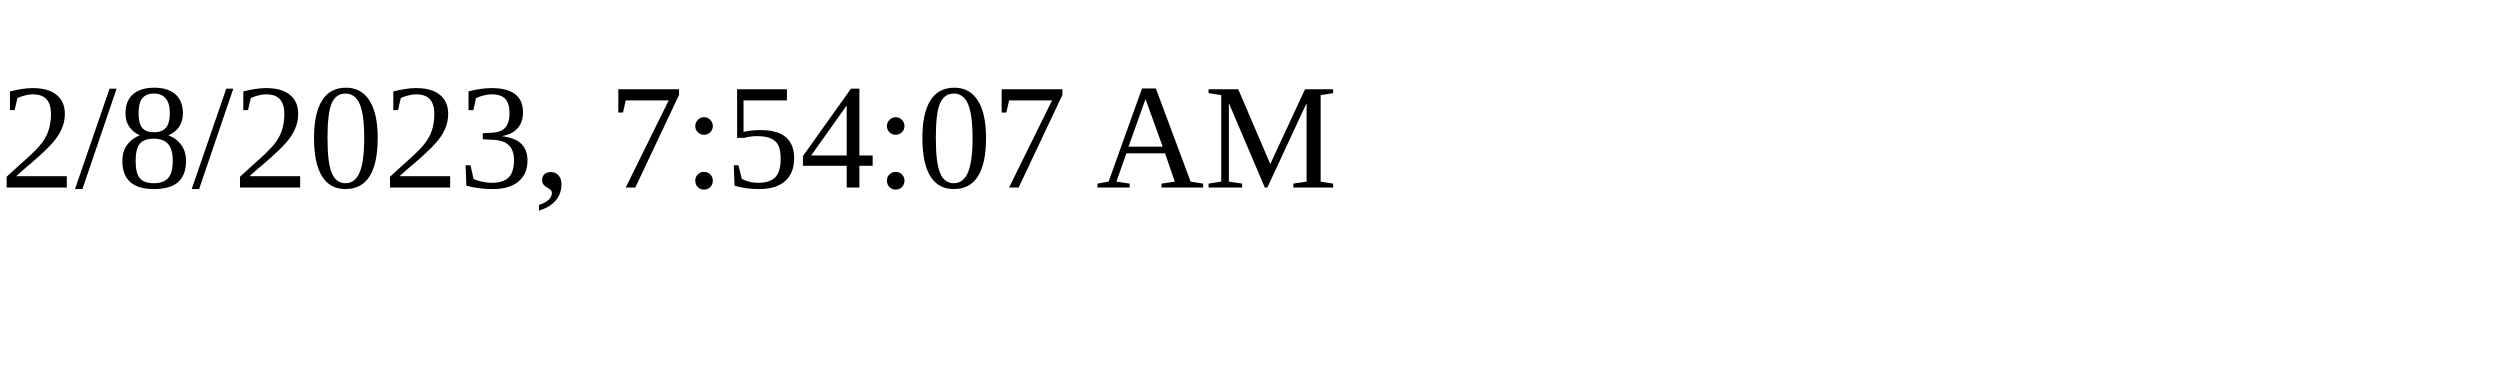
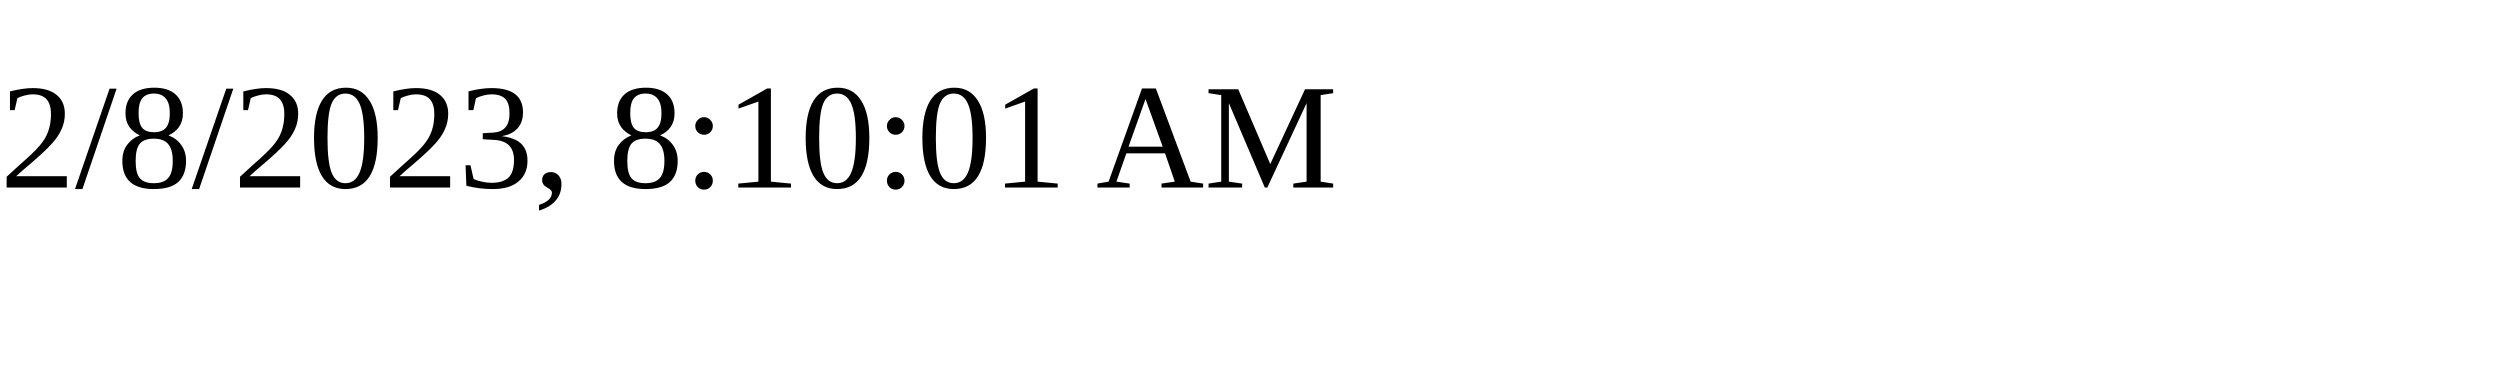
<svg xmlns="http://www.w3.org/2000/svg" height="30" width="200">
-   <text x="0" y="15">2/8/2023, 7:54:07 AM</text>
+   <text x="0" y="15">2/8/2023, 8:10:01 AM</text>
</svg>
